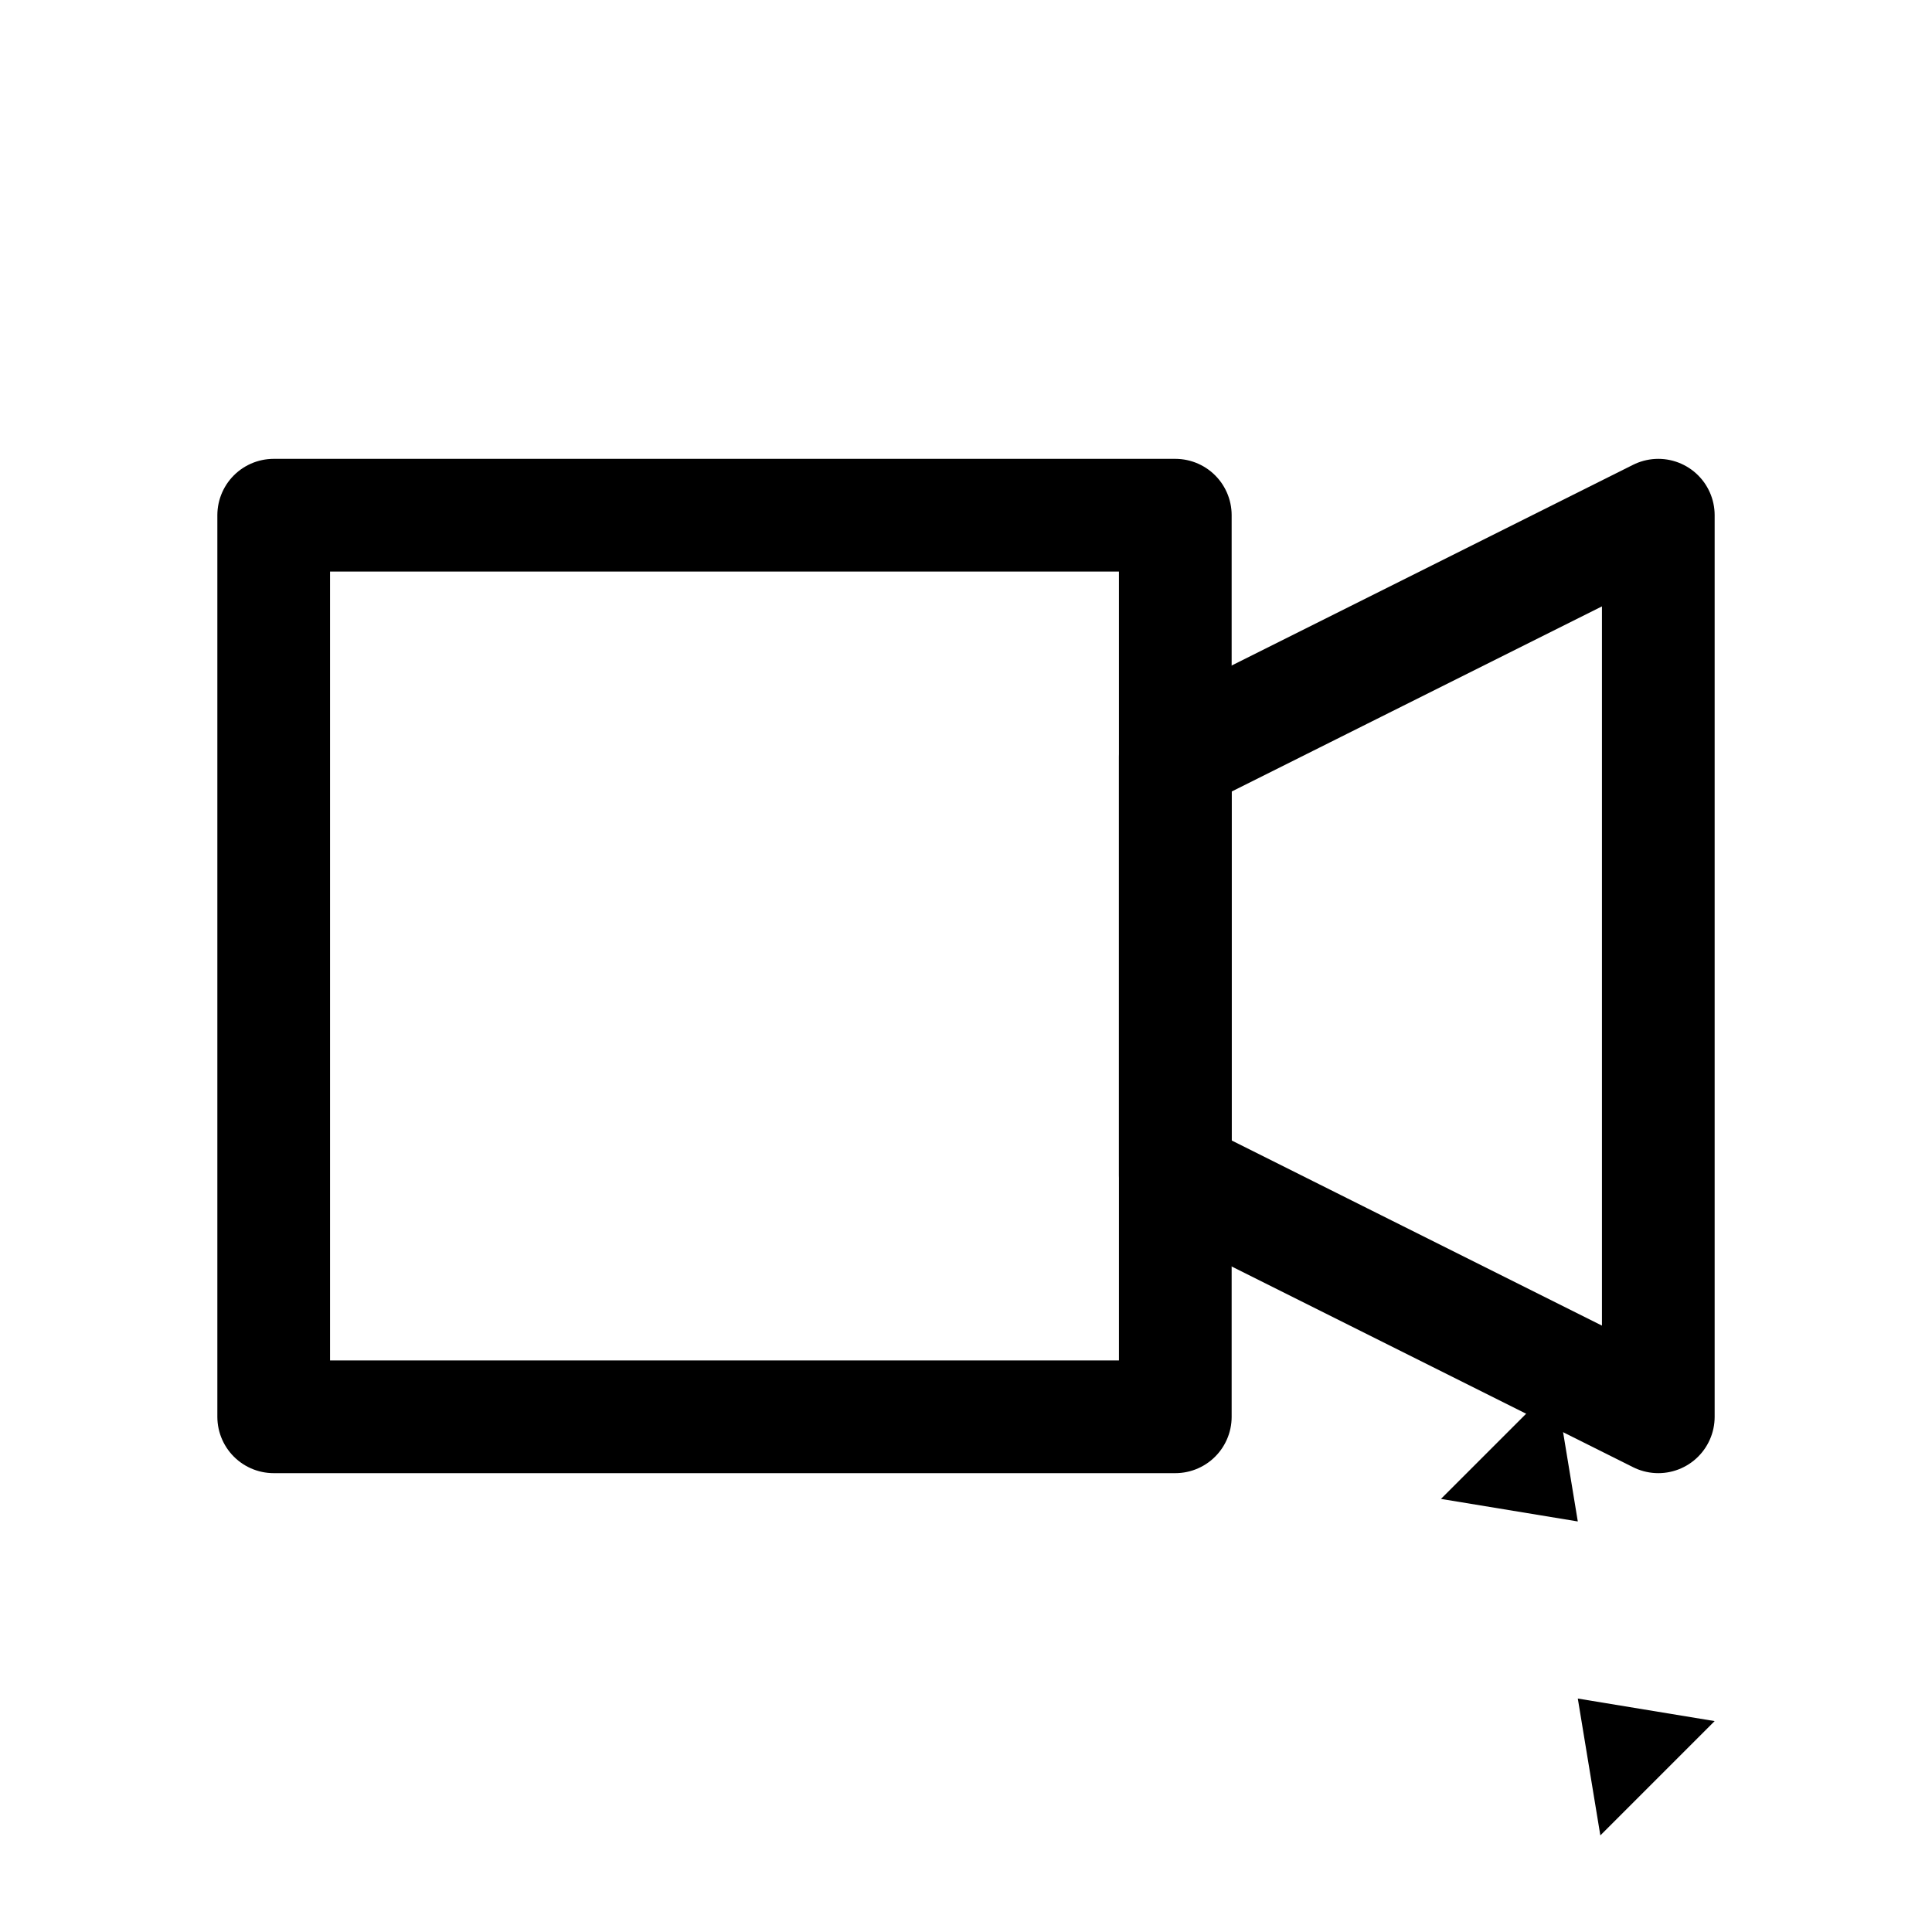
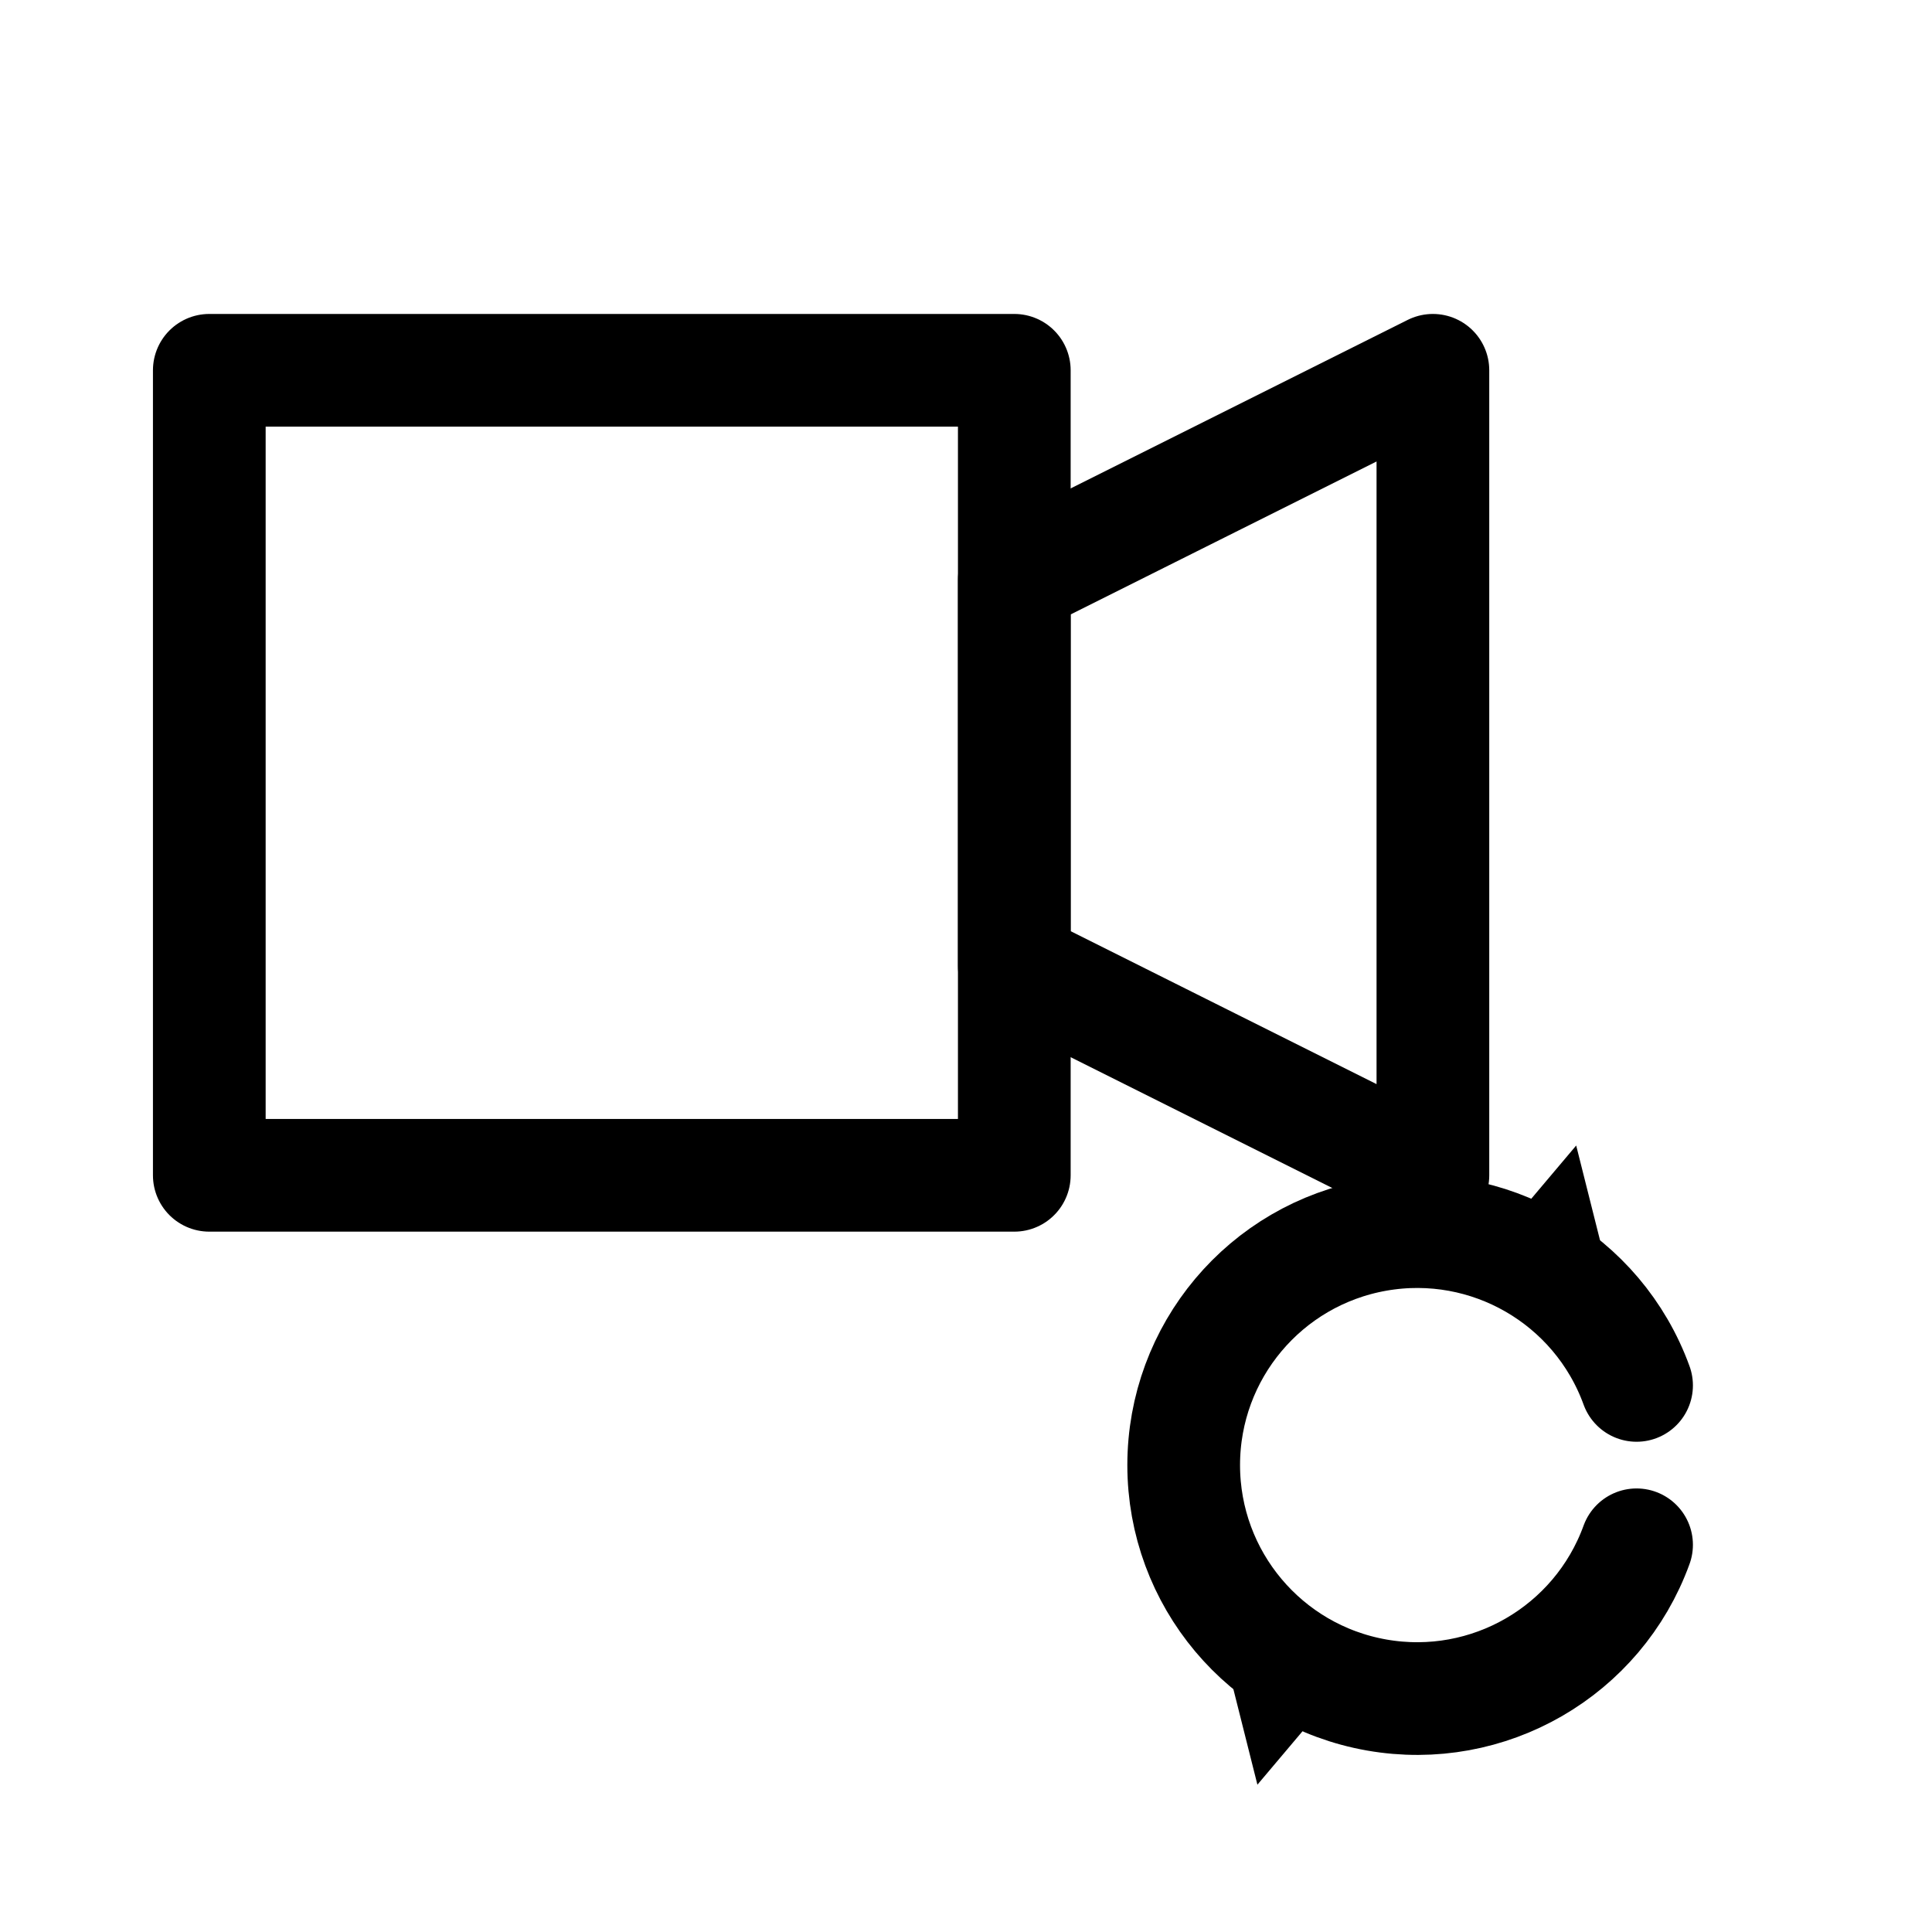
<svg xmlns="http://www.w3.org/2000/svg" viewBox="0 0 24 24" width="24" height="24" fill="none" stroke="currentColor" stroke-width="1.4" stroke-linecap="round" stroke-linejoin="round">
-   <path d="M3.4,6.4L3.4,17.6L14.6,17.6L14.6,6.4Z" />
-   <path d="M14.6,9.4L20.6,6.4L20.6,17.6L14.6,14.6Z" />
-   <path d="M19.6,18.9L19.32,17.2L17.9,18.62Z M19.6,21.1L19.88,22.8L21.3,21.38Z" fill="currentColor" stroke="none" />
+   <path d="M2.6,4.6L2.6,14.6L12.6,14.6L12.6,4.6Z" />
+   <path d="M12.6,7.2L17.8,4.6L17.8,14.6L12.6,12Z" />
+   <path d="M20.33,19.19A2.9,2.9 0 1,1 20.33,17.21" />
+   <path d="M20,15.9L19.58,14.23L18.28,15.77Z M15.2,20.5L15.62,22.17L16.92,20.63Z" fill="currentColor" stroke="none" />
</svg>
